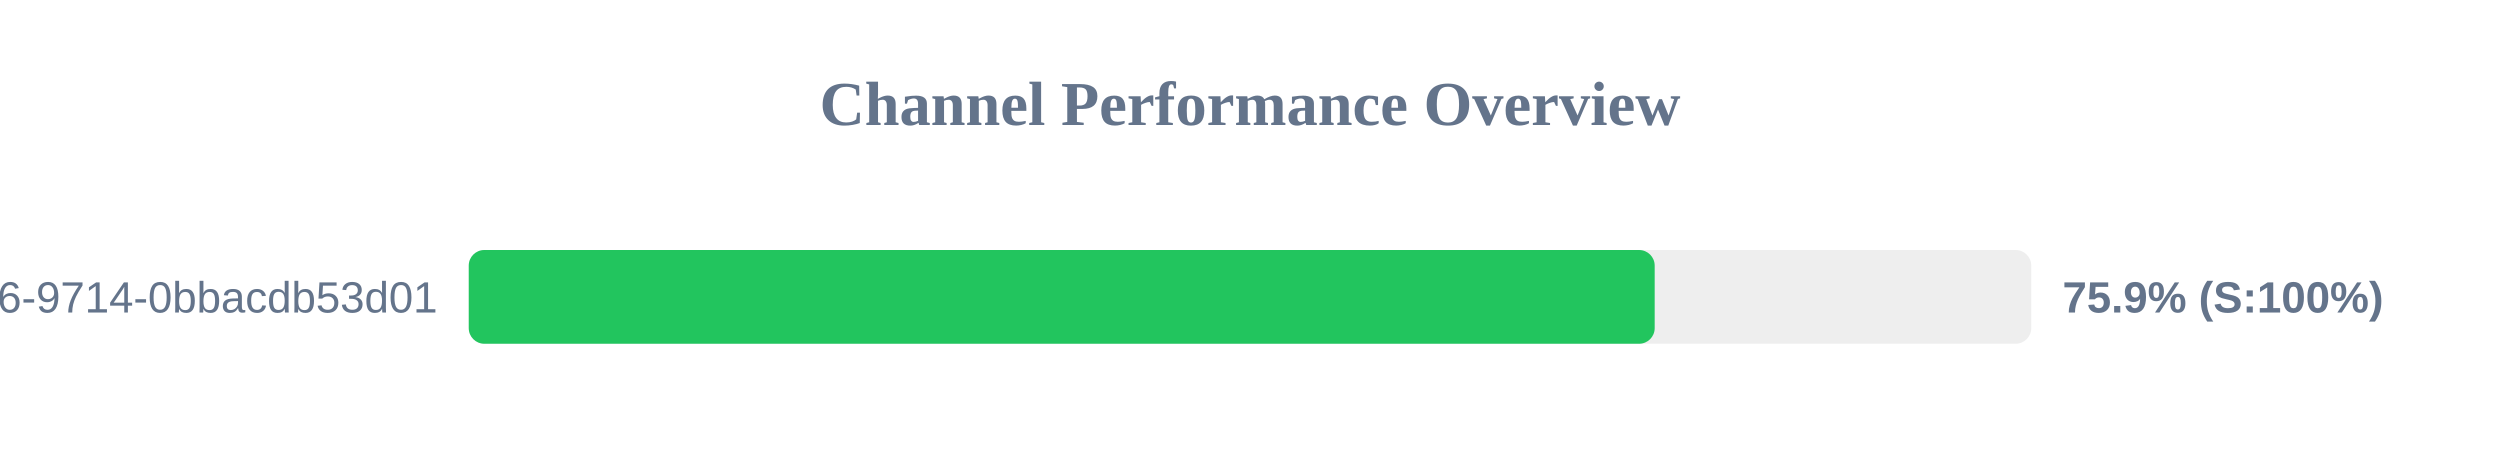
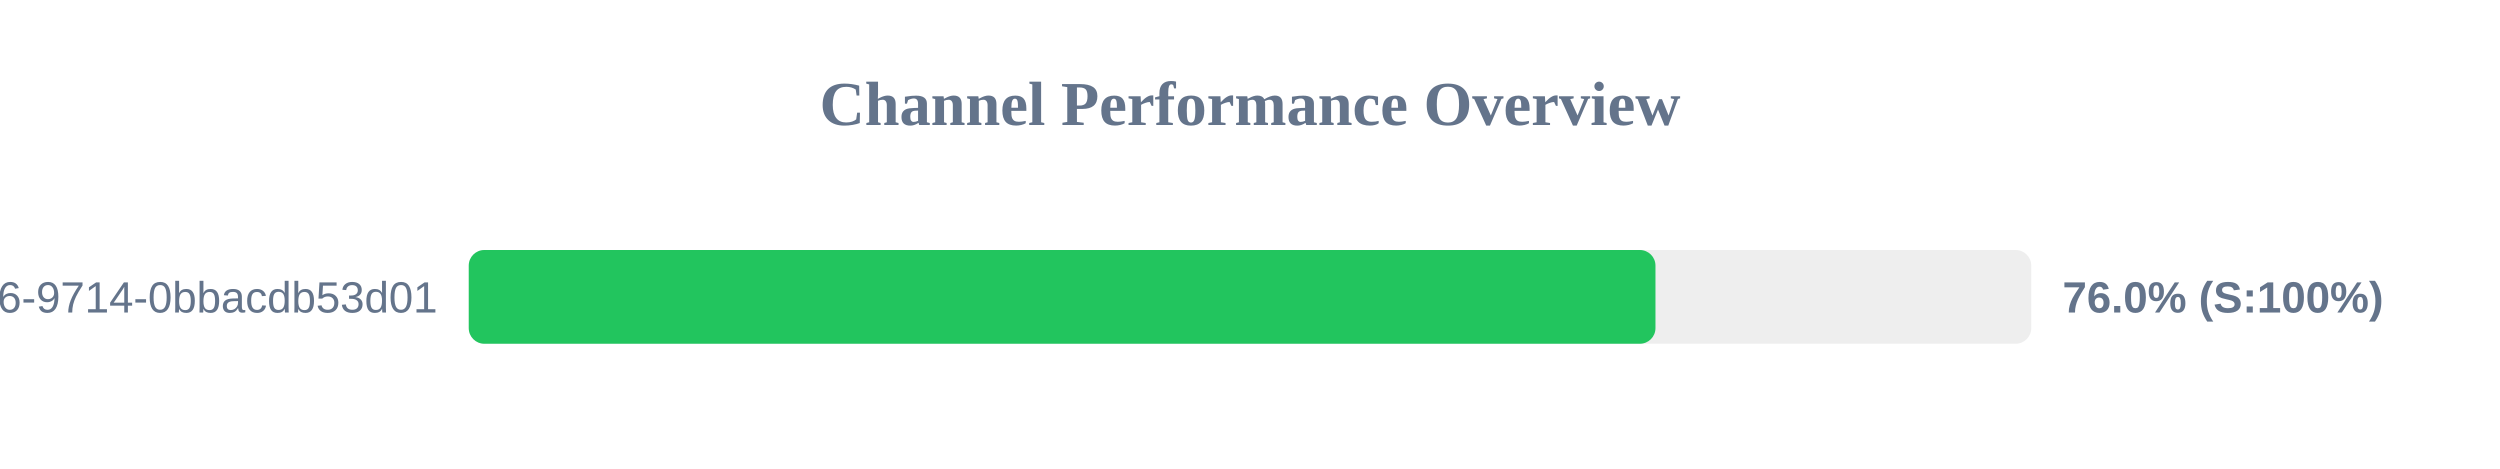
<svg xmlns="http://www.w3.org/2000/svg" width="800" height="150" version="1.1">
  <style>
        .row { font: 14px Arial; fill: #64748b; }
        .score { font: bold 14px Arial; fill: #64748b; }
    </style>
  <text x="400" y="40" text-anchor="middle" font-size="20px" font-weight="bold" fill="#64748b">Channel Performance Overview</text>
  <rect x="150" y="80" width="500" height="30" fill="#eee" rx="5" />
-   <rect x="150" y="80" width="379.5" height="30" fill="#22c55e" rx="5" />
+   <rect x="150" y="80" width="379.75" height="30" fill="#22c55e" rx="5" />
  <text x="140" y="100" text-anchor="end" class="row">?uuid=23125f6e-ec56-4c26-9714-0bbacdb53d01</text>
-   <text x="660" y="100" text-anchor="start" class="score">75.9% (S:100%)</text>
+   <text x="660" y="100" text-anchor="start" class="score">76.0% (S:100%)</text>
</svg>
